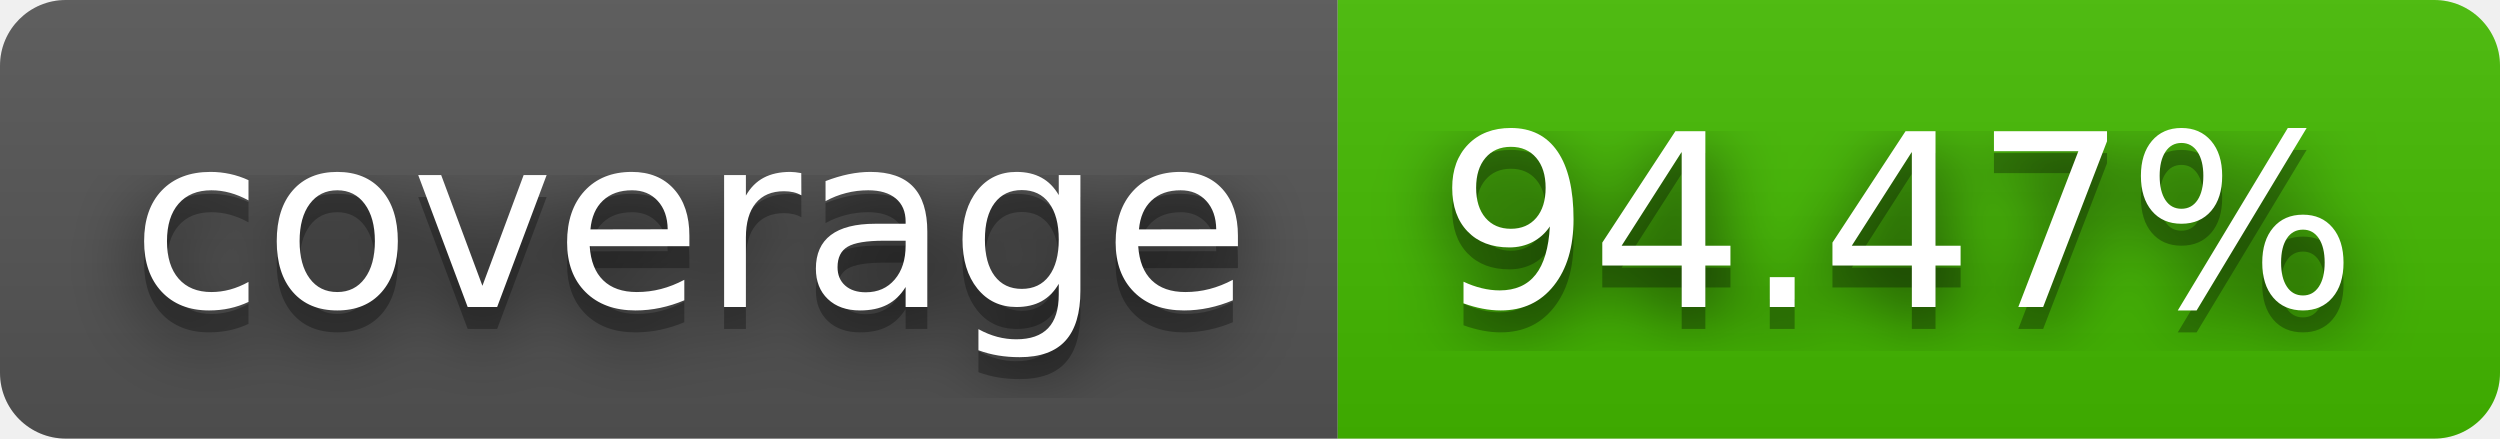
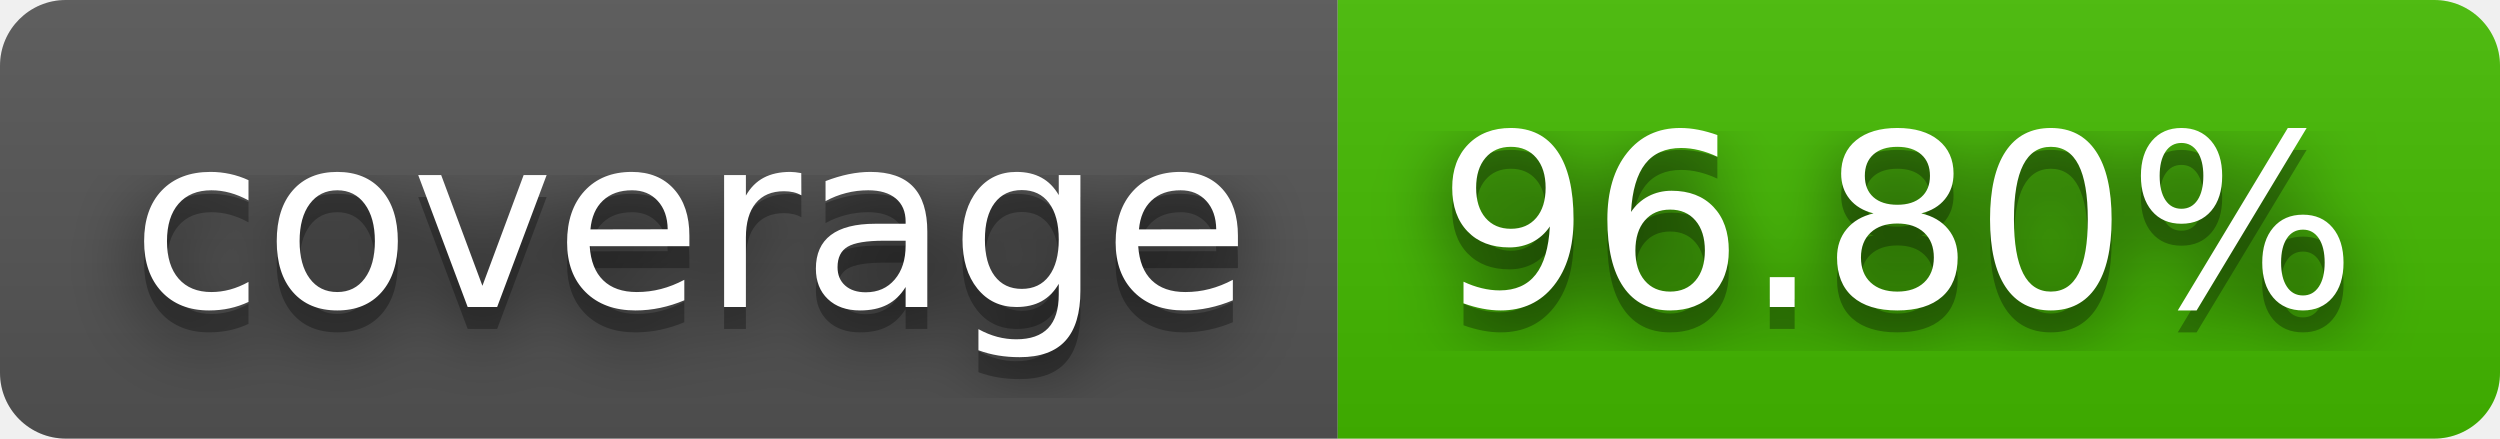
- <svg xmlns="http://www.w3.org/2000/svg" width="114" height="20" role="img" aria-label="coverage: 94.47%">
+ <svg xmlns="http://www.w3.org/2000/svg" width="114" height="20" role="img" aria-label="coverage: 96.80%">
  <filter id="blur">
    <feGaussianBlur in="SourceGraphic" stdDeviation="16" />
  </filter>
  <linearGradient id="s" x2="0" y2="100%">
    <stop offset="0" stop-color="#bbb" stop-opacity=".1" />
    <stop offset="1" stop-opacity=".1" />
  </linearGradient>
  <clipPath id="r">
    <rect width="114" height="20" rx="3" fill="#fff" />
  </clipPath>
  <g clip-path="url(#r)">
    <rect width="61" height="20" fill="#555" />
    <rect x="61" width="53" height="20" fill="#4b0" />
    <rect width="114" height="20" fill="url(#s)" />
  </g>
  <g fill="#fff" text-anchor="middle" font-family="Verdana,Geneva,DejaVu Sans,sans-serif" text-rendering="geometricPrecision" font-size="110">
    <text aria-hidden="true" x="315" y="150" fill="#010101" fill-opacity=".80" filter="url(#blur)" transform="scale(.1)" textLength="510">coverage</text>
    <text aria-hidden="true" x="315" y="150" fill="#010101" fill-opacity=".3" transform="scale(.1)" textLength="510">coverage</text>
    <text x="315" y="140" transform="scale(.1)" fill="#fff" textLength="510">coverage</text>
-     <text aria-hidden="true" x="865" y="150" fill="#010101" fill-opacity=".80" filter="url(#blur)" transform="scale(.1)" textLength="430">94.47%</text>
-     <text aria-hidden="true" x="865" y="150" fill="#010101" fill-opacity=".3" transform="scale(.1)" textLength="430">94.47%</text>
-     <text x="865" y="140" transform="scale(.1)" fill="#fff" textLength="430">94.47%</text>
+     <text aria-hidden="true" x="865" y="150" fill="#010101" fill-opacity=".80" filter="url(#blur)" transform="scale(.1)" textLength="430">96.80%</text>
+     <text aria-hidden="true" x="865" y="150" fill="#010101" fill-opacity=".3" transform="scale(.1)" textLength="430">96.80%</text>
+     <text x="865" y="140" transform="scale(.1)" fill="#fff" textLength="430">96.80%</text>
  </g>
</svg>
